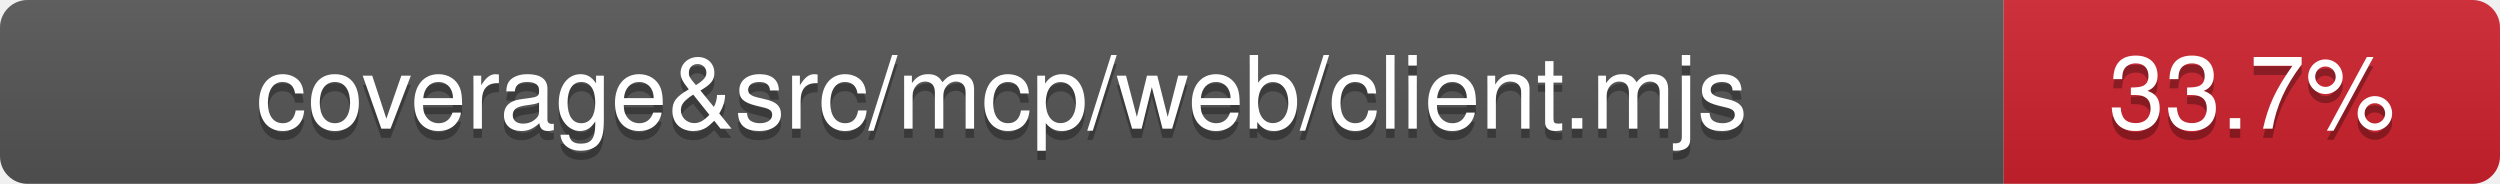
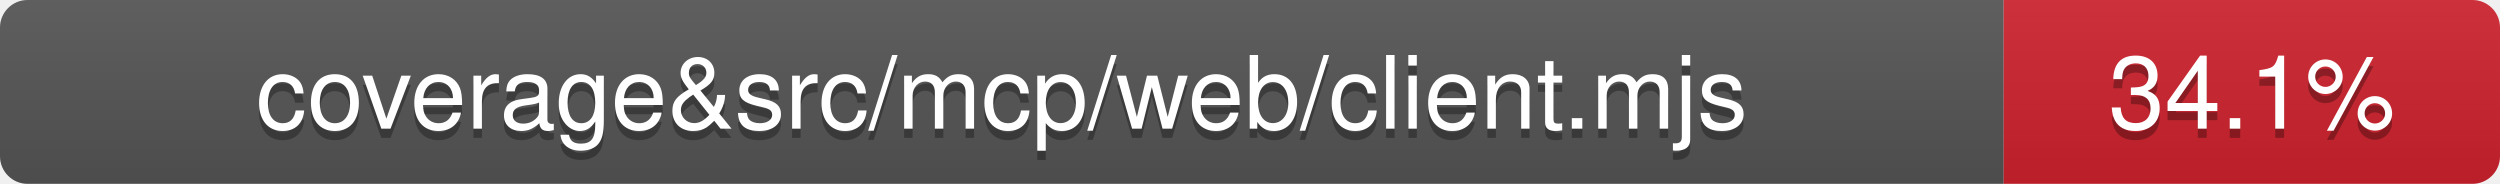
- <svg xmlns="http://www.w3.org/2000/svg" viewBox="0 0 272 20" width="272" height="20" role="img" aria-label="coverage&amp;src/mcp/web/client.mjs: 33.7%">
+ <svg xmlns="http://www.w3.org/2000/svg" viewBox="0 0 272 20" width="272" height="20" role="img" aria-label="coverage&amp;src/mcp/web/client.mjs: 34.1%">
  <linearGradient id="covpages-grad" x2="0" y2="100%">
    <stop offset="0" stop-color="#bbb" stop-opacity=".1" />
    <stop offset="1" stop-opacity=".1" />
  </linearGradient>
  <clipPath id="covpages-r">
    <rect width="272" height="20" rx="3" fill="#fff" />
  </clipPath>
  <g clip-path="url(#covpages-r)">
    <rect width="218" height="20" fill="#555" />
    <rect x="218" width="54" height="20" fill="#cf222e" />
    <rect width="272" height="20" fill="url(#covpages-grad)" />
  </g>
  <g fill="#fff" text-anchor="middle" font-family="-apple-system,BlinkMacSystemFont,Segoe UI,Helvetica,Arial,sans-serif" text-rendering="geometricPrecision" font-size="110">
    <text aria-hidden="true" x="1090" y="150" fill="#010101" fill-opacity=".3" transform="scale(.1)">coverage&amp;src/mcp/web/client.mjs</text>
    <text x="1090" y="140" transform="scale(.1)" fill="#fff">coverage&amp;src/mcp/web/client.mjs</text>
-     <text aria-hidden="true" x="2450" y="150" fill="#010101" fill-opacity=".3" transform="scale(.1)">33.7%</text>
-     <text x="2450" y="140" transform="scale(.1)" fill="#fff">33.7%</text>
+     <text aria-hidden="true" x="2450" y="150" fill="#010101" fill-opacity=".3" transform="scale(.1)">34.1%</text>
+     <text x="2450" y="140" transform="scale(.1)" fill="#fff">34.1%</text>
  </g>
</svg>
